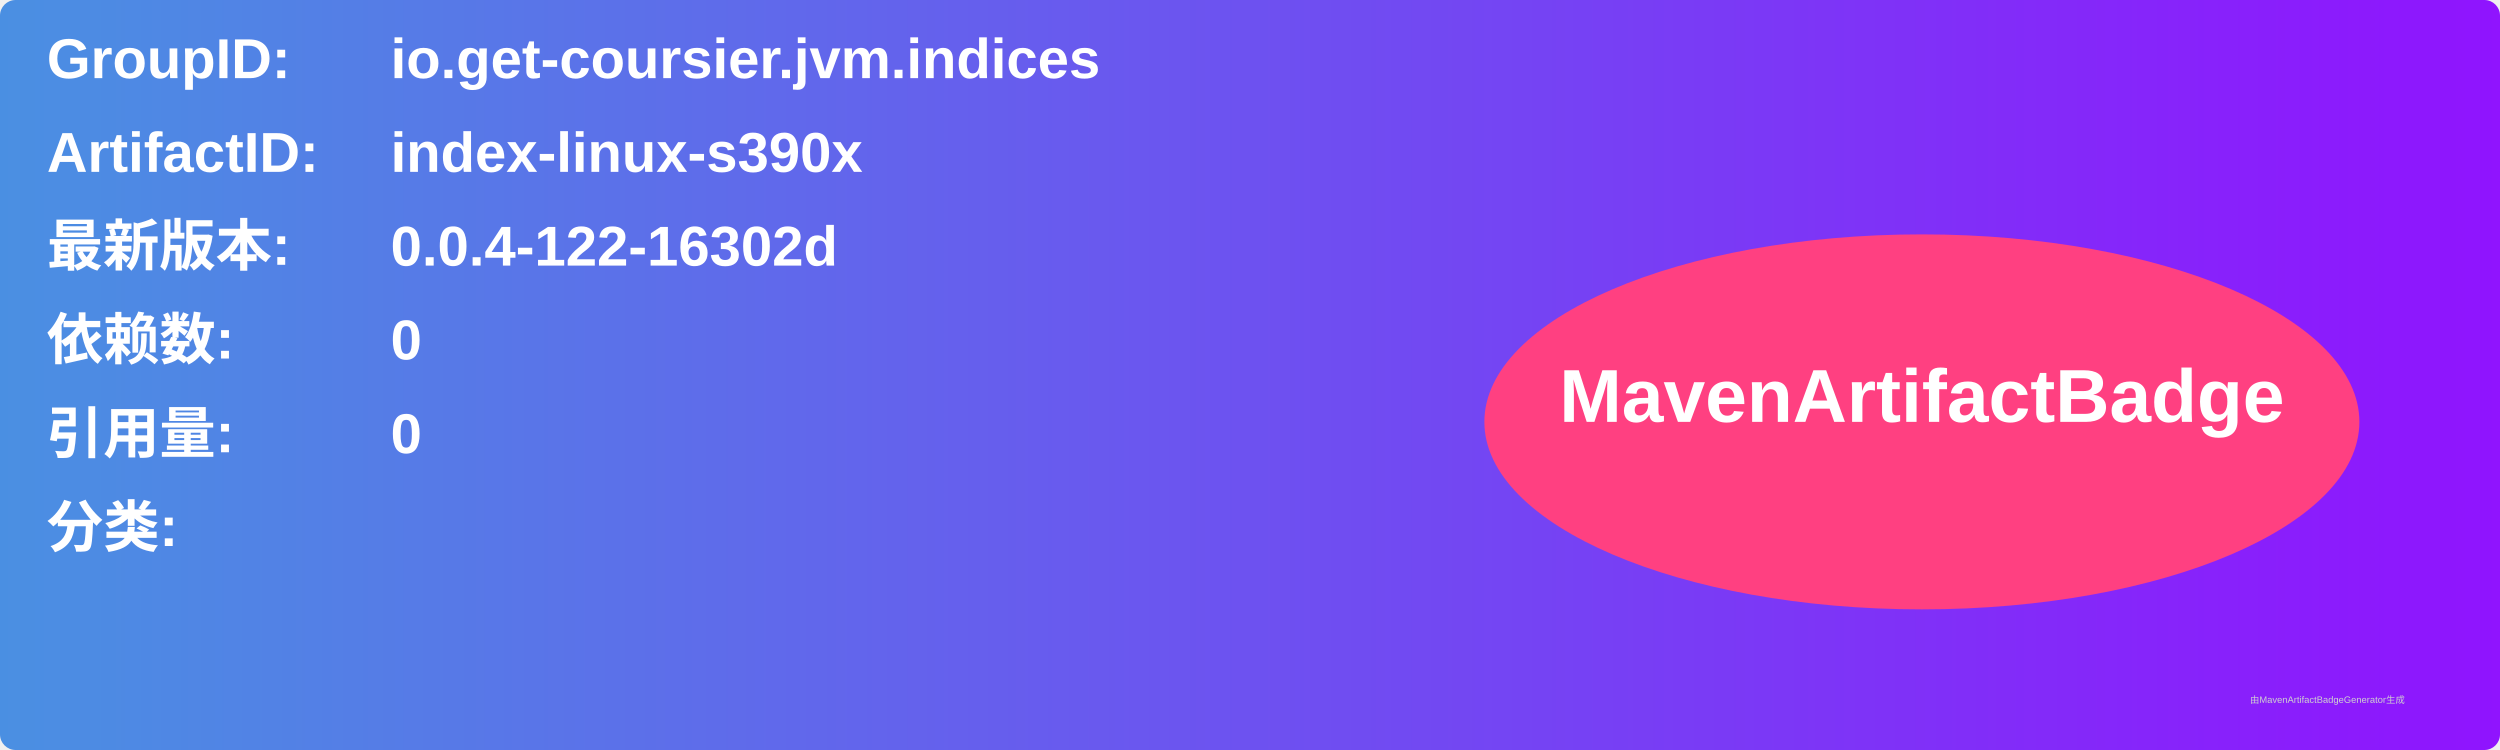
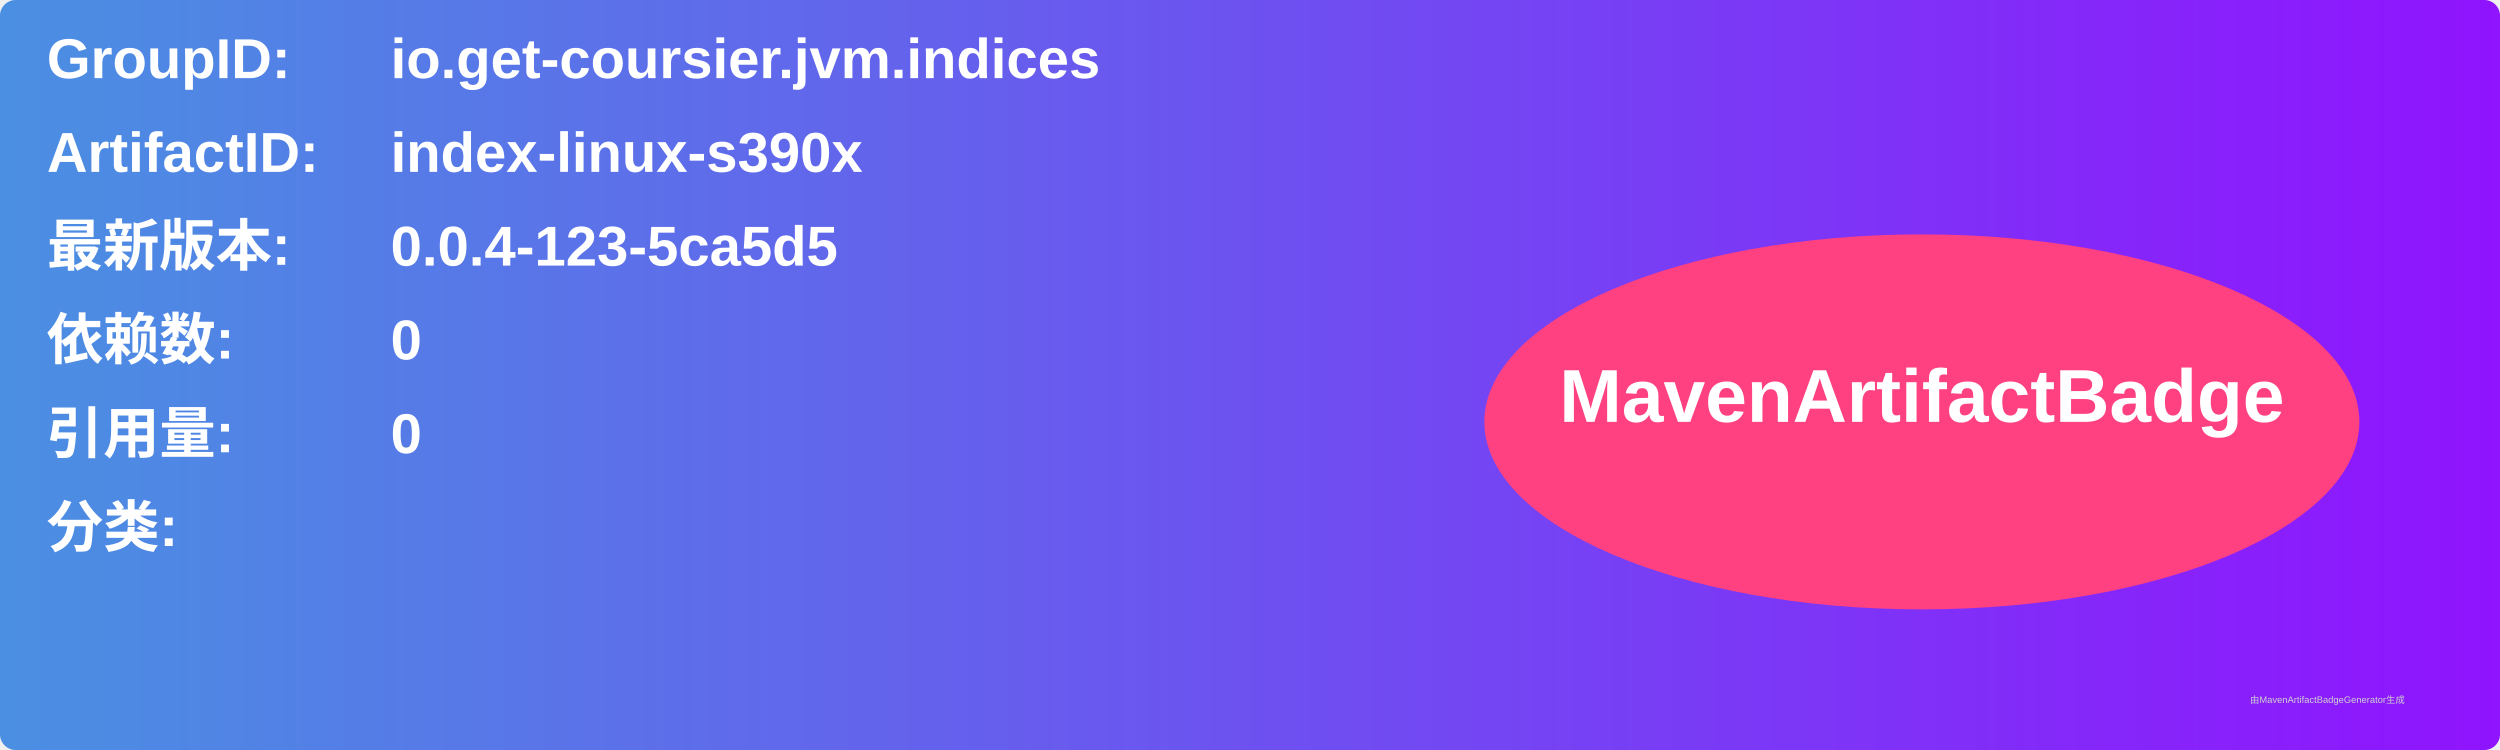
<svg xmlns="http://www.w3.org/2000/svg" width="800" height="240" viewBox="0 0 800 240">
  <linearGradient id="grad" x1="0%" y1="0%" x2="100%" y2="0%">
    <stop offset="0%" stop-color="#4a90e2" />
    <stop offset="100%" stop-color="#9013fe" />
  </linearGradient>
  <rect width="100%" height="100%" rx="5" ry="5" fill="url(#grad)" />
  <g transform="translate(15, 15)">
    <text x="0" y="10" font-family="Arial" font-size="18" fill="white" font-weight="bold" width="260">GroupID:</text>
    <text x="110" y="10" font-family="Arial" font-size="18" fill="white" font-weight="bold" width="460">io.get-coursier.jvm.indices</text>
    <text x="0" y="40" font-family="Arial" font-size="18" fill="white" font-weight="bold" width="260">ArtifactID:</text>
    <text x="110" y="40" font-family="Arial" font-size="18" fill="white" font-weight="bold" width="460">index-linux-s390x</text>
    <text x="0" y="70" font-family="Arial" font-size="18" fill="white" font-weight="bold">最新版本:</text>
    <text x="110" y="70" font-family="Arial" font-size="18" fill="white" font-weight="bold">
-       <tspan font-weight="bold">0.0.4-122-16302d</tspan>
+       <tspan font-weight="bold">0.0.4-123-5ca5d5</tspan>
    </text>
    <text x="0" y="100" font-family="Arial" font-size="18" fill="white" font-weight="bold">依赖数: </text>
    <text x="110" y="100" font-family="Arial" font-size="18" fill="white">
      <tspan font-weight="bold">0</tspan>
    </text>
    <text x="0" y="130" font-family="Arial" font-size="18" fill="white" font-weight="bold">引用量: </text>
    <text x="110" y="130" font-family="Arial" font-size="18" fill="white">
      <tspan font-weight="bold">0</tspan>
    </text>
    <text x="0" y="160" font-family="Arial" font-size="18" fill="white" font-weight="bold">分类:</text>
    <text x="10" y="190" font-family="Arial" font-size="10" fill="white">
      <tspan font-weight="bold" />
    </text>
    <ellipse cx="600" cy="120" rx="140" ry="60" fill="#ff4081" />
    <text x="600" y="120" text-anchor="middle" font-family="Arial" font-size="24" fill="white" font-weight="bold">MavenArtifactBadge</text>
  </g>
  <text x="720" y="225" font-family="Arial" font-size="3" fill="#d0d0d0">由MavenArtifactBadgeGenerator生成</text>
</svg>
